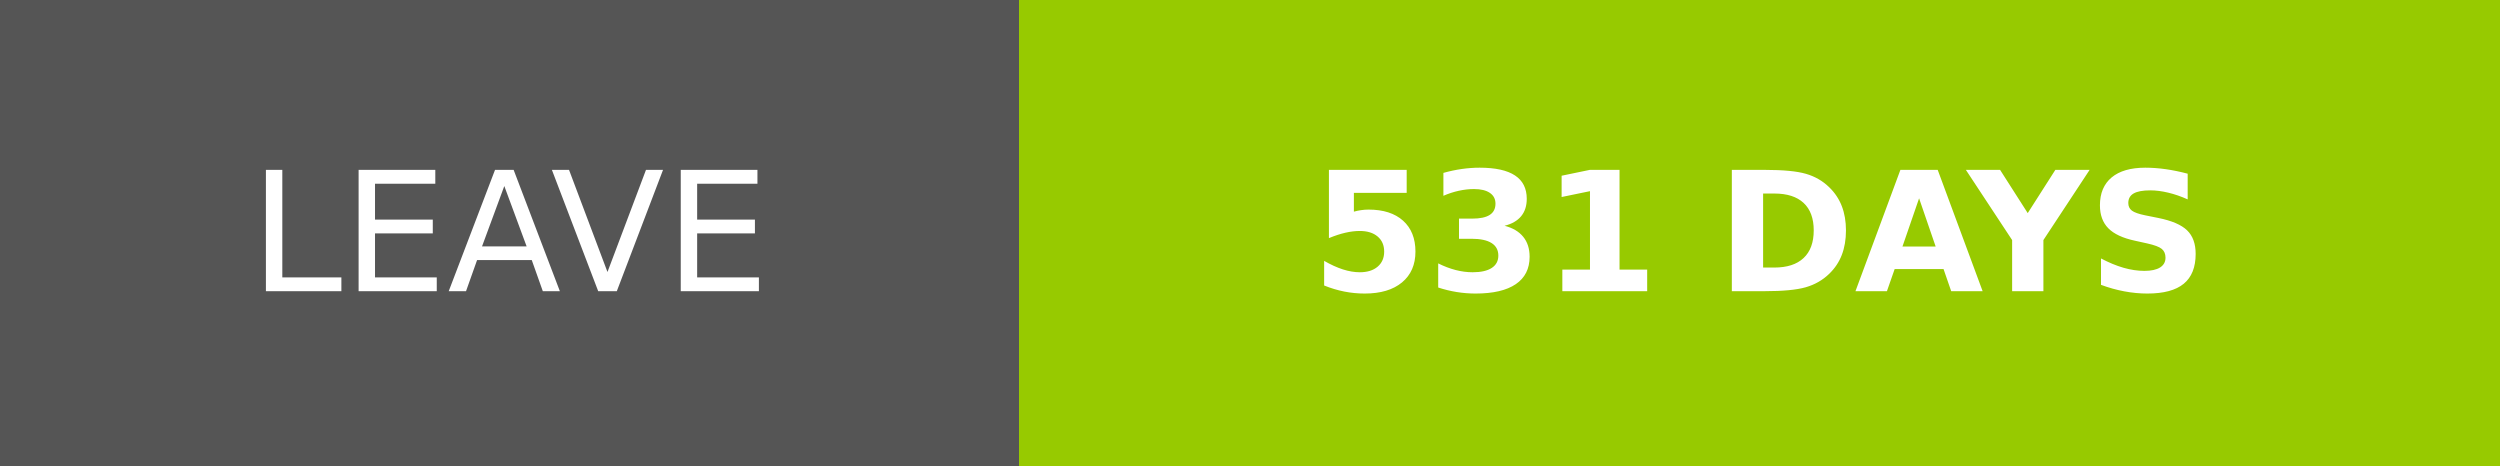
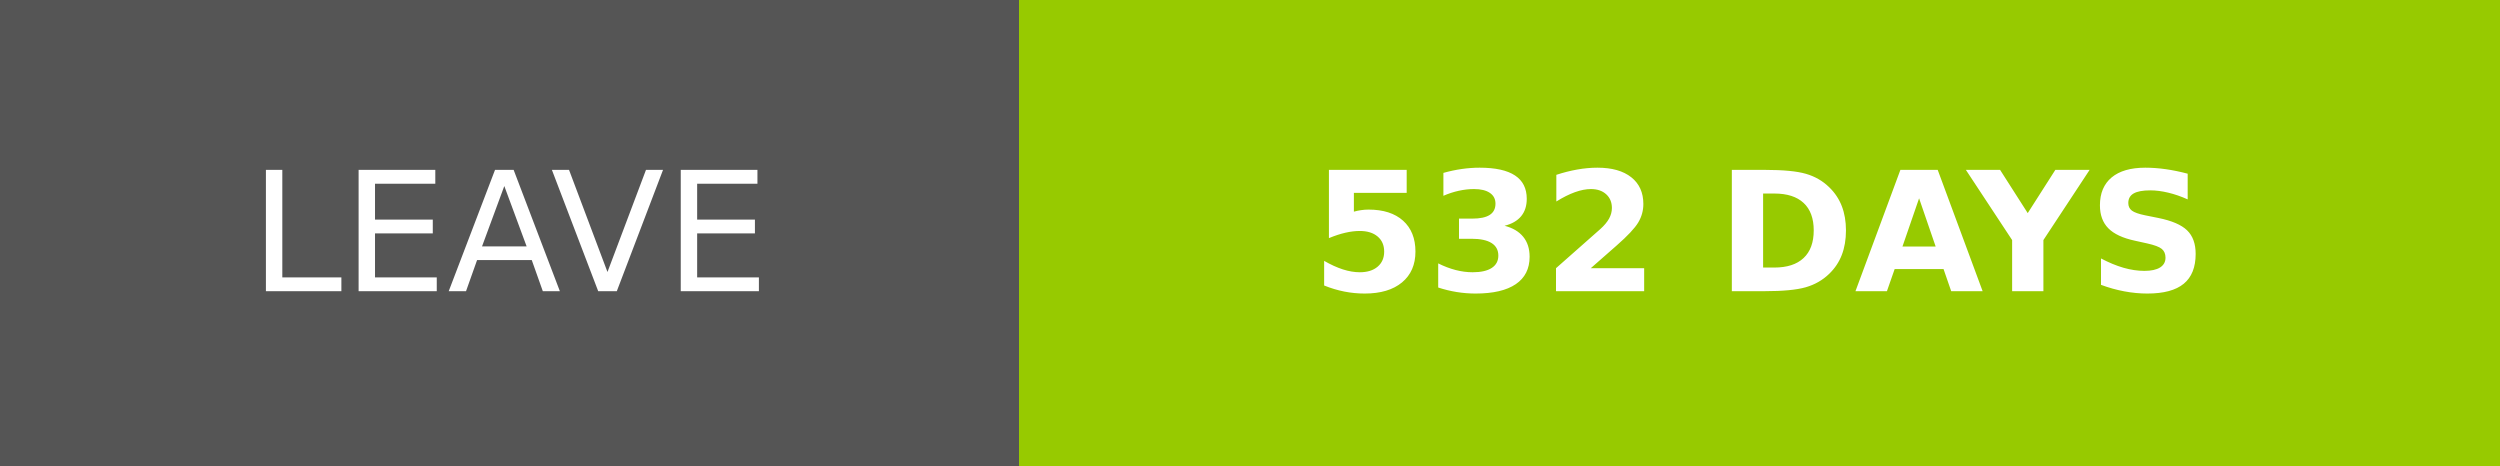
- <svg xmlns="http://www.w3.org/2000/svg" width="150.25" height="28" role="img" aria-label="LEAVE: 531 DAYS">
+ <svg xmlns="http://www.w3.org/2000/svg" width="150.25" height="28" role="img" aria-label="LEAVE: 532 DAYS">
  <g shape-rendering="crispEdges">
    <rect width="61.25" height="28" fill="#555" />
    <rect x="61.25" width="89" height="28" fill="#97ca00" />
  </g>
  <g fill="#fff" text-anchor="middle" font-family="Verdana,Geneva,DejaVu Sans,sans-serif" text-rendering="geometricPrecision" font-size="100">
    <text transform="scale(.1)" x="306.25" y="175" textLength="372.5" fill="#fff">LEAVE</text>
-     <text transform="scale(.1)" x="1057.5" y="175" textLength="650" fill="#fff" font-weight="bold">531 DAYS</text>
+     <text transform="scale(.1)" x="1057.5" y="175" textLength="650" fill="#fff" font-weight="bold">532 DAYS</text>
  </g>
</svg>
